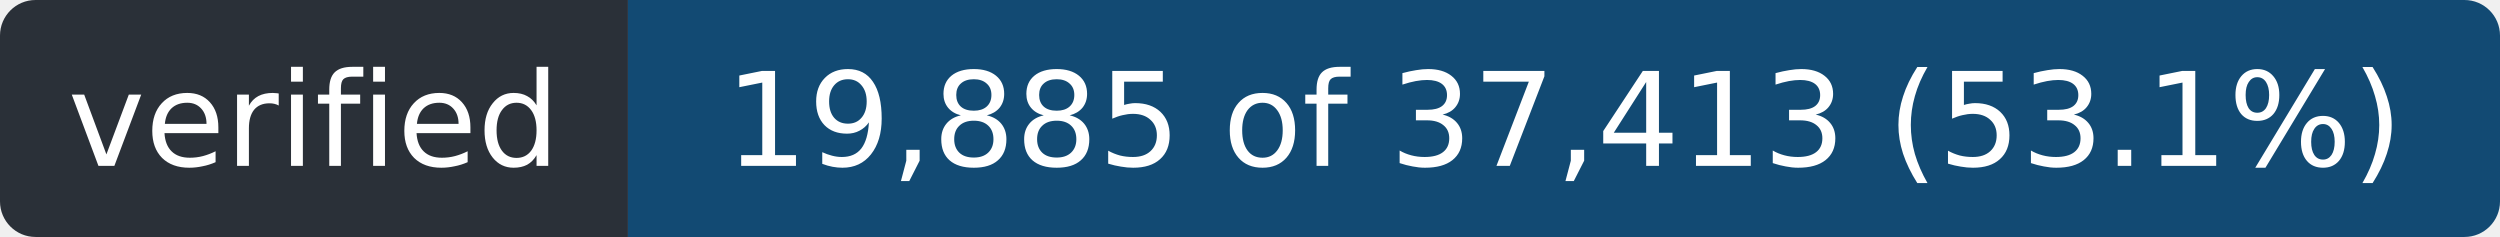
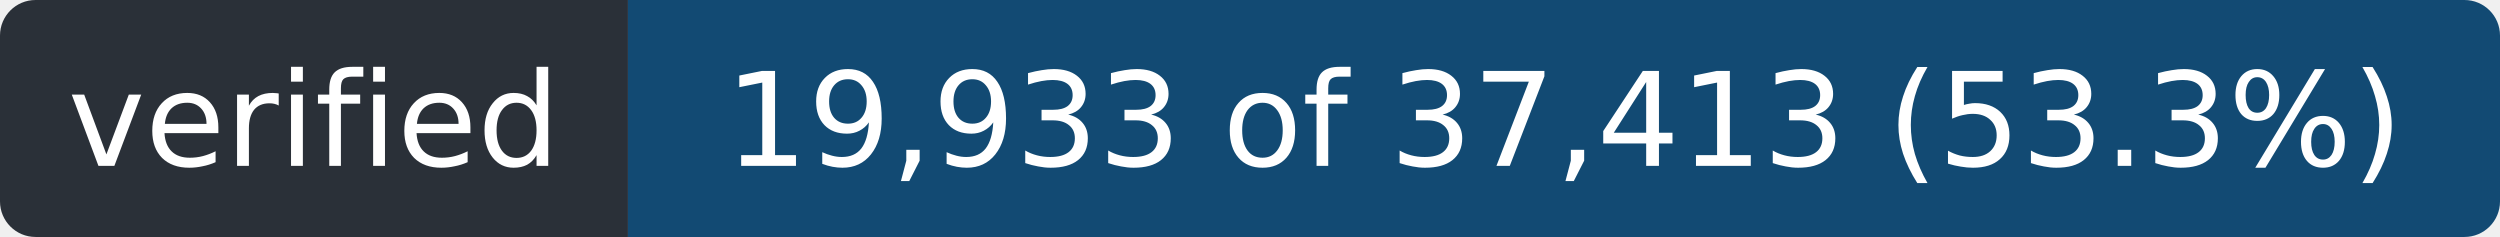
- <svg xmlns="http://www.w3.org/2000/svg" width="211" height="20" role="img" aria-label="verified: 19,885 of 37,413 (53.1%)">
+ <svg xmlns="http://www.w3.org/2000/svg" width="211" height="20" role="img" aria-label="verified: 19,933 of 37,413 (53.3%)">
  <clipPath id="r">
    <rect width="211" height="20" rx="3" />
  </clipPath>
  <g clip-path="url(#r)">
    <rect width="53" height="20" fill="#2a3038" />
    <rect x="53" width="158" height="20" fill="#124a73" />
  </g>
  <g fill="#fff" font-family="Verdana,Geneva,DejaVu Sans,sans-serif" font-size="11" text-anchor="middle">
    <text x="26.5" y="14" textLength="41">verified</text>
-     <text x="132.0" y="14" textLength="146">19,885 of 37,413 (53.1%)</text>
+     <text x="132.0" y="14" textLength="146">19,933 of 37,413 (53.3%)</text>
  </g>
</svg>
